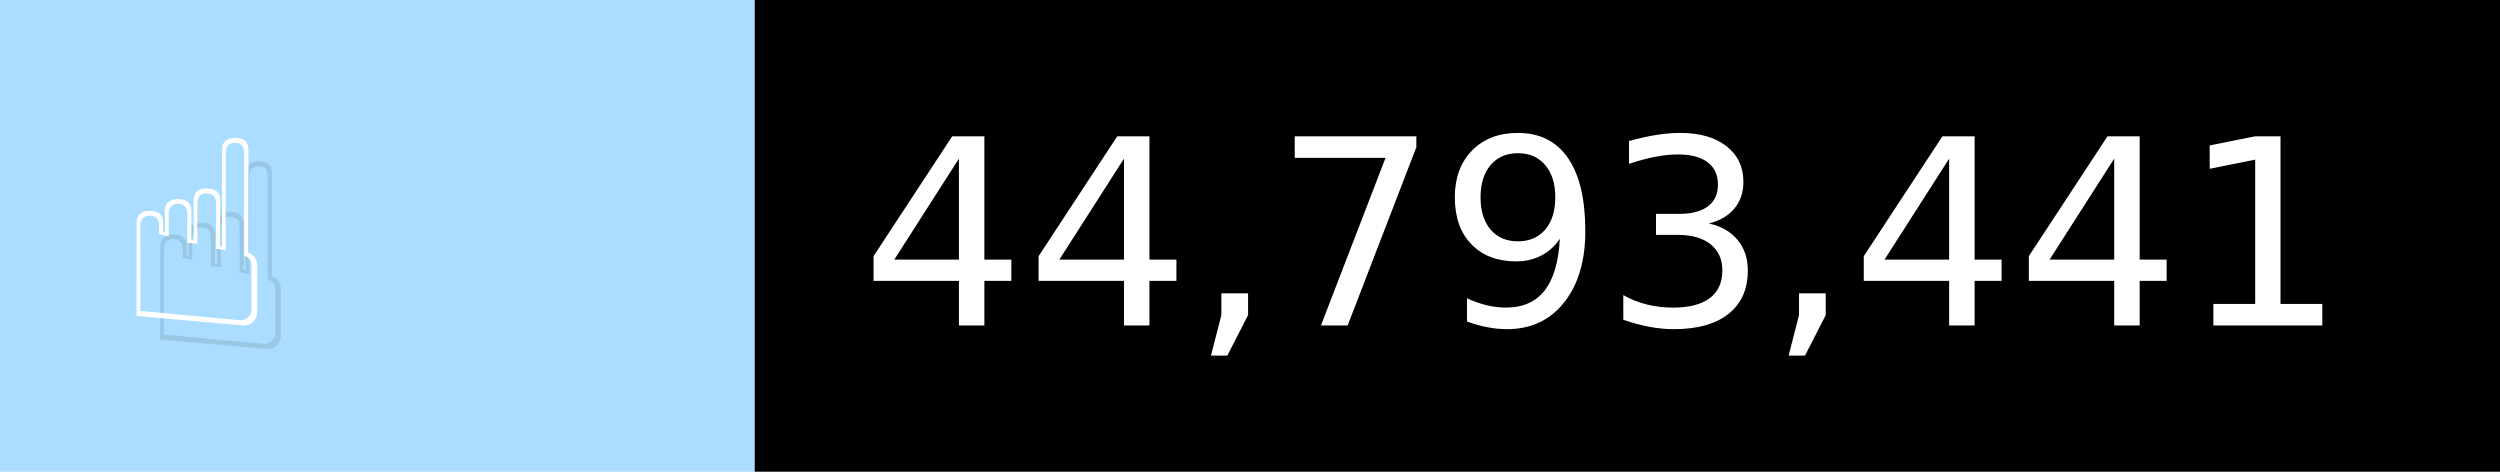
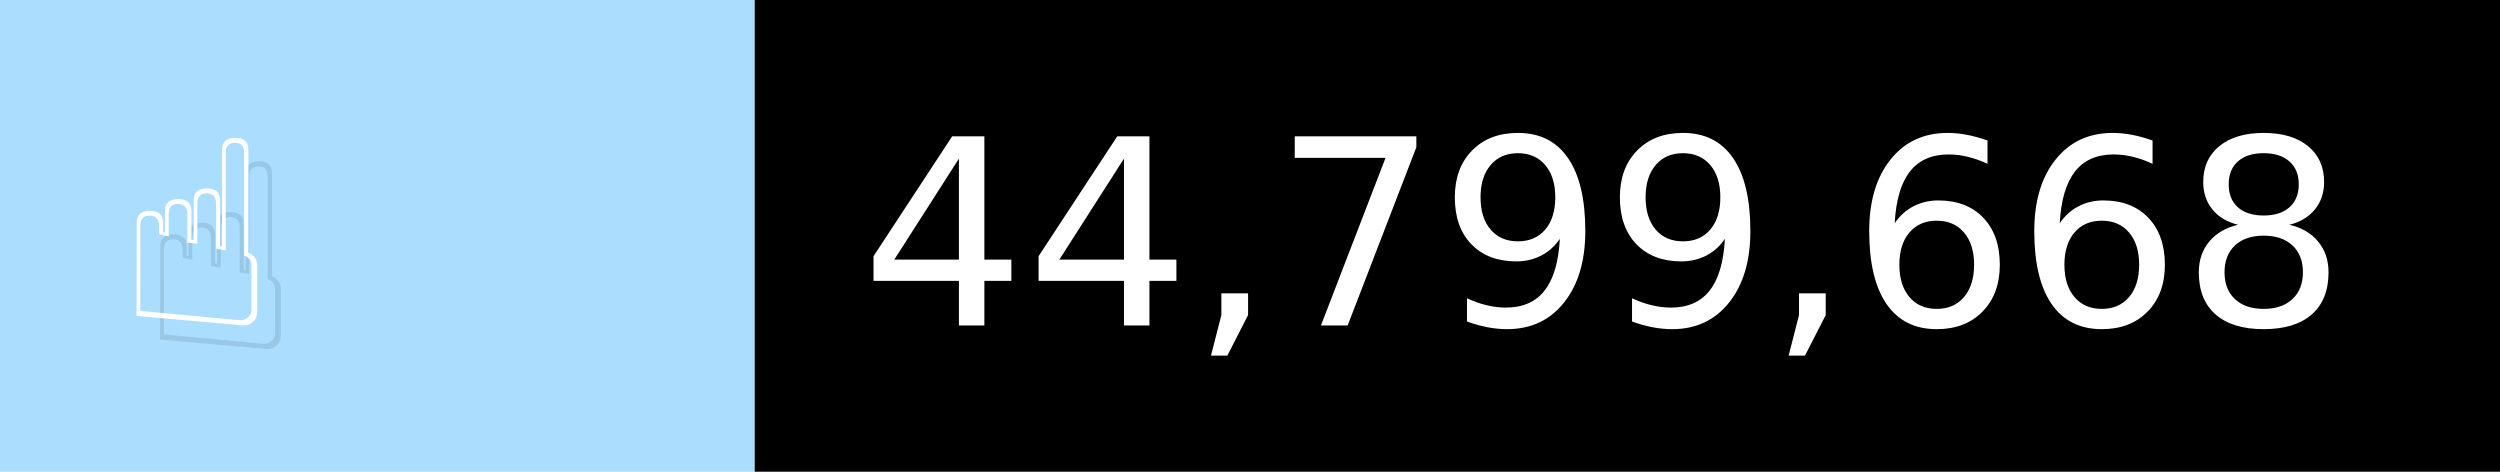
- <svg xmlns="http://www.w3.org/2000/svg" width="106" height="20" viewBox="0 0 1060 200" role="img" aria-label="☝️: 44,793,441">
+ <svg xmlns="http://www.w3.org/2000/svg" width="106" height="20" viewBox="0 0 1060 200" role="img" aria-label="☝️: 44,799,668">
  <g>
    <rect fill="#ADF" width="320" height="200" />
    <rect fill="##f78" x="320" width="740" height="200" />
  </g>
  <g aria-hidden="true" fill="#fff" text-anchor="start" font-family="Verdana,DejaVu Sans,sans-serif" font-size="110">
    <text x="60" y="148" textLength="220" fill="#000" opacity="0.1">☝️</text>
    <text x="50" y="138" textLength="220">☝️</text>
-     <text x="375" y="148" textLength="640" fill="#000" opacity="0.1">44,793,441</text>
-     <text x="365" y="138" textLength="640">44,793,441</text>
+     <text x="375" y="148" textLength="640" fill="#000" opacity="0.1">44,799,668</text>
+     <text x="365" y="138" textLength="640">44,799,668</text>
  </g>
</svg>
